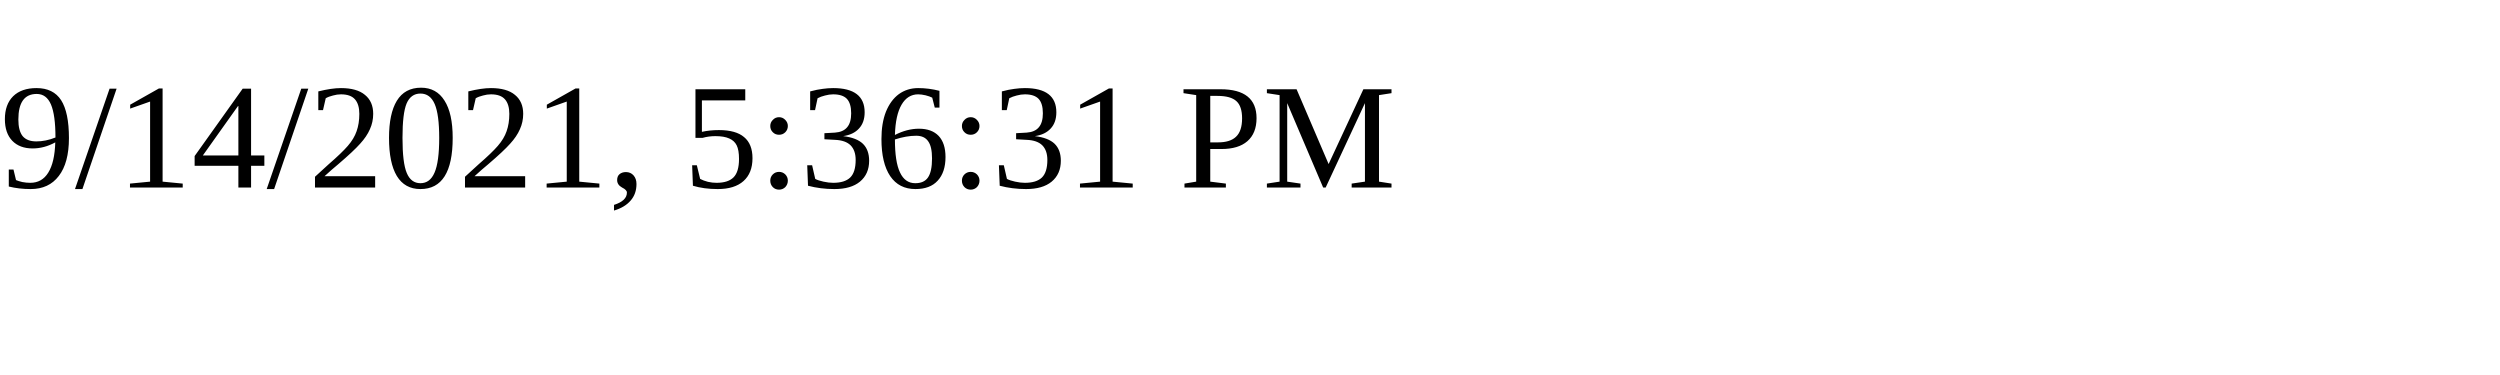
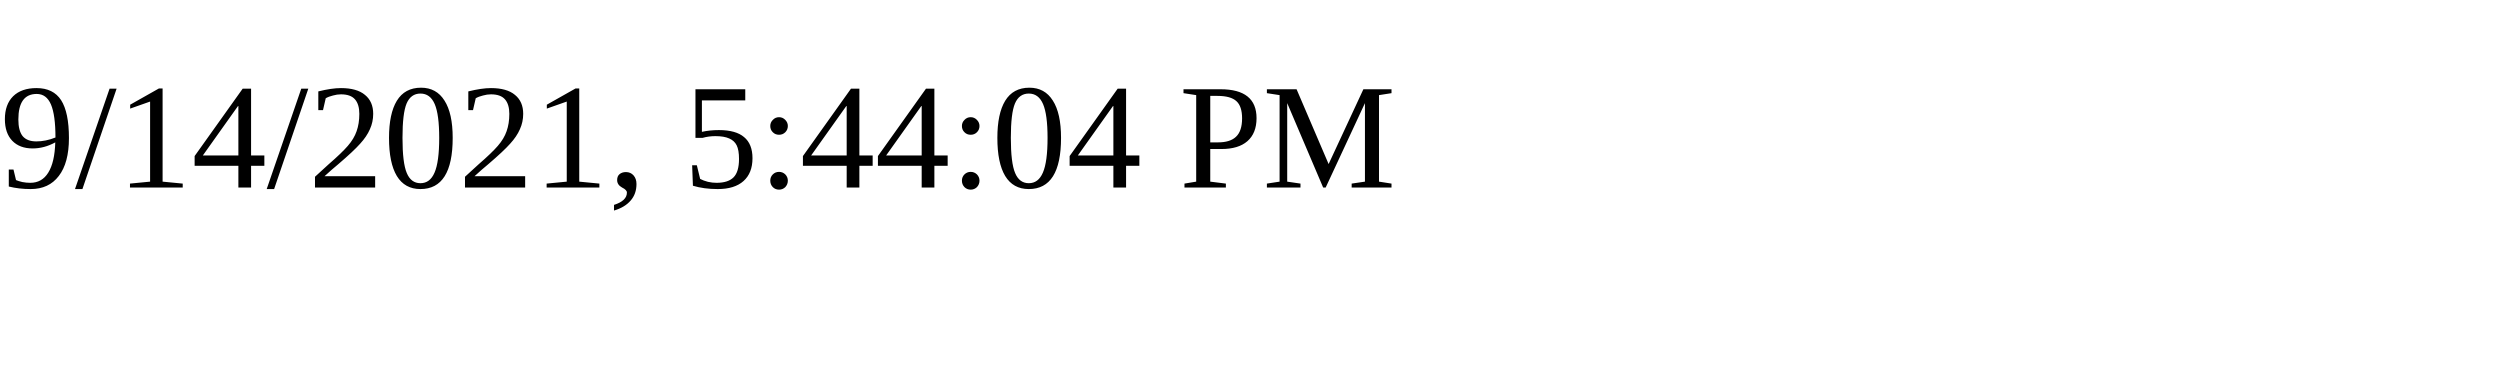
<svg xmlns="http://www.w3.org/2000/svg" height="30" width="200">
-   <text x="0" y="15">9/14/2021, 5:36:31 PM</text>
+   <text x="0" y="15">9/14/2021, 5:44:04 PM</text>
</svg>
